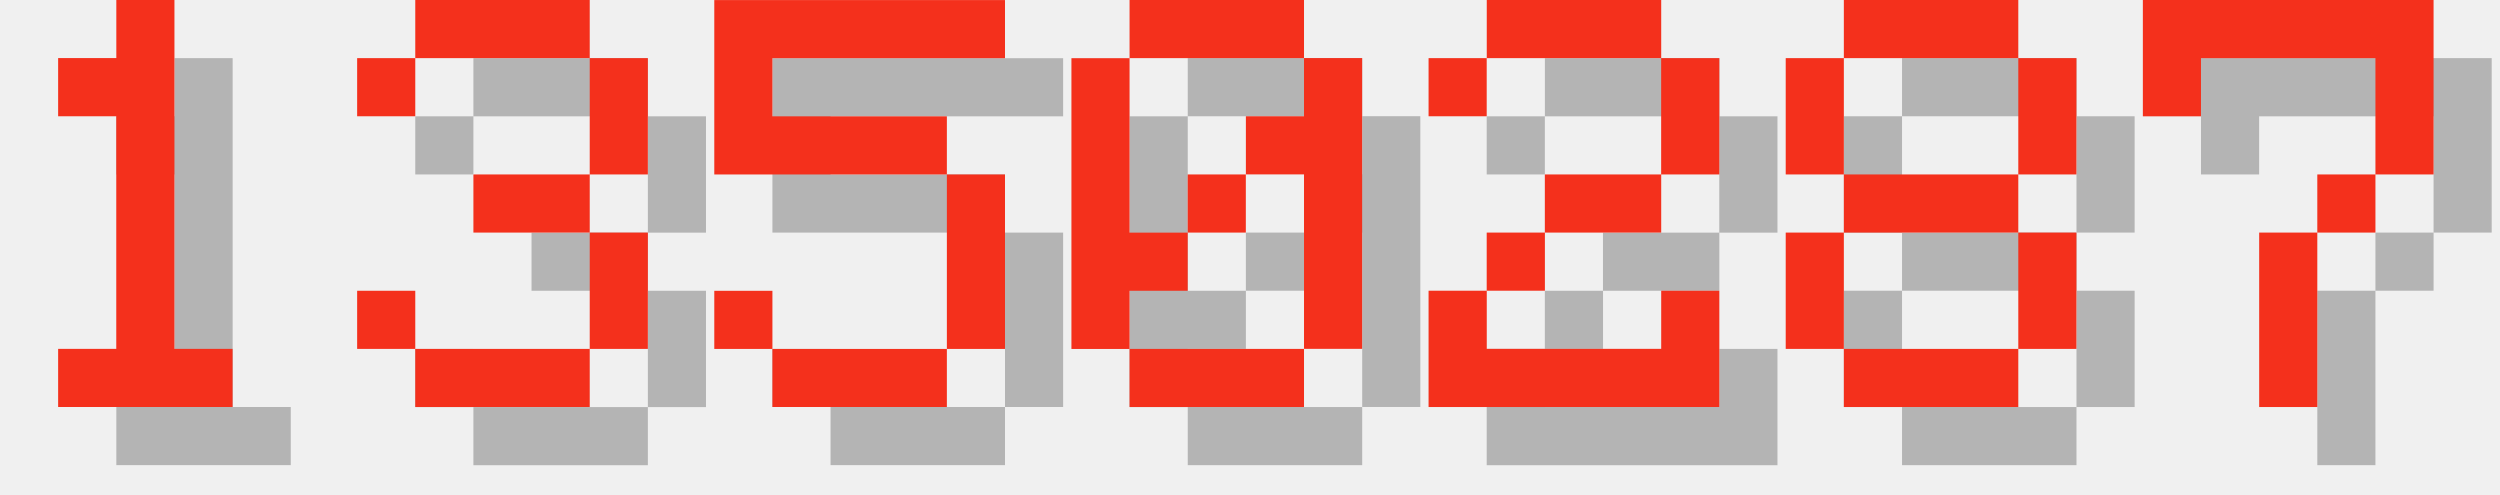
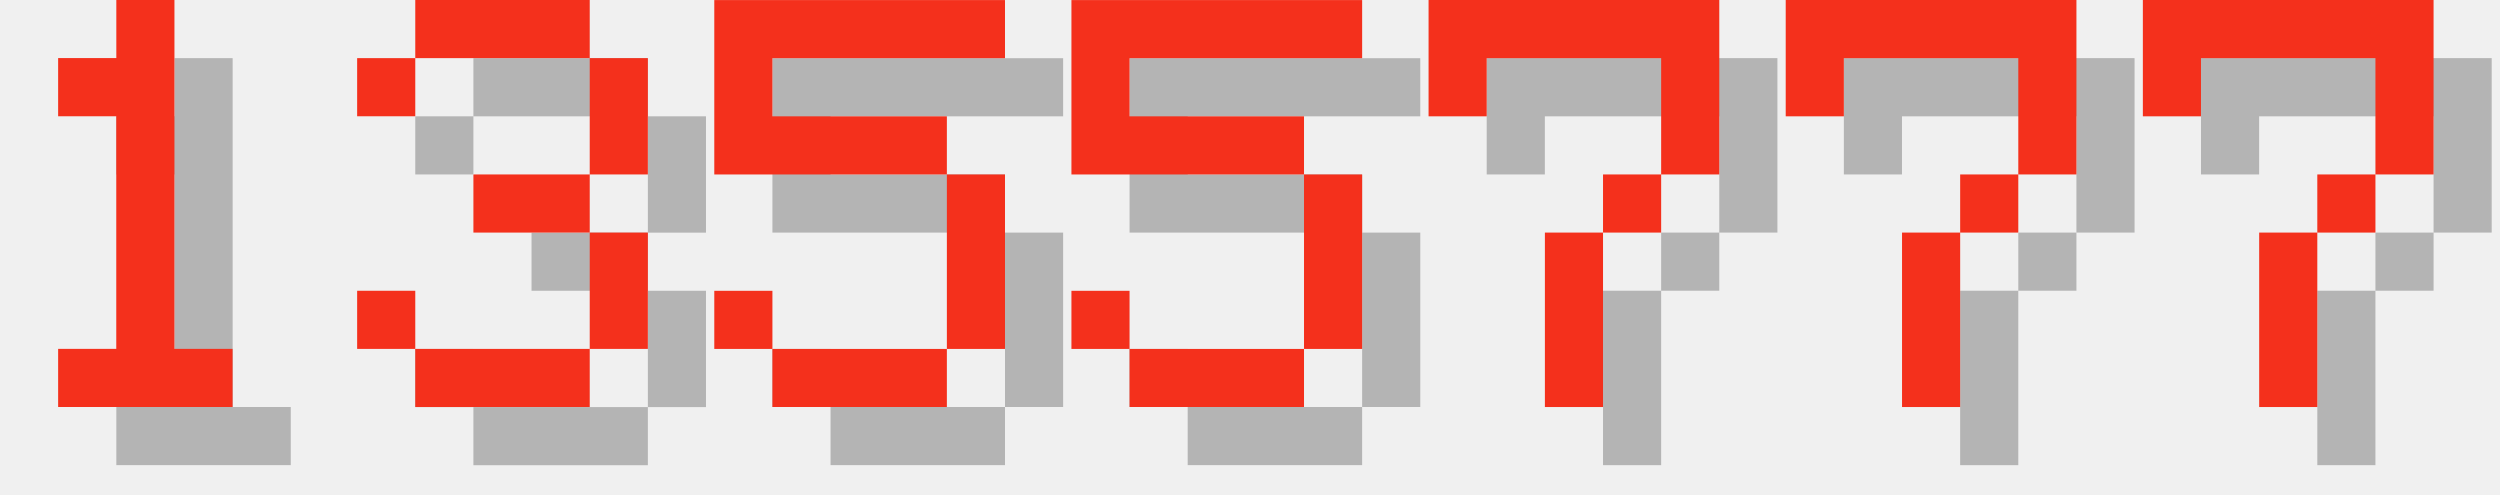
<svg xmlns="http://www.w3.org/2000/svg" version="1.1" width="182.0" height="36">
  <style>
        .text-foreground {
            fill: #F4301C;
        }
        .text-shadow {
            fill: #000000;
            fill-opacity: 0.25;
        }
    </style>
  <g class="digit" id="digit_1" transform="translate(0.0, 0), scale(4)">
    <path id="digit_1_shadow" class="text-shadow" d="m2.117 2.117v1.058h1.058v4.233h-1.058v1.058h3.175v-1.058h-1.058v-6.35h-1.058v1.058h-1.058z" fill-opacity=".5" style="paint-order:stroke fill markers" />
    <path id="digit_1_fg" class="text-foreground" d="m1.058 1.058v1.058h1.058v4.233h-1.058v1.058h3.175v-1.058h-1.058v-6.35h-1.058v1.058h-1.058z" fill="#fff" style="paint-order:stroke fill markers" />
  </g>
  <g class="digit" id="digit_3" transform="translate(26.0, 0), scale(4)">
    <path id="digit_3_shadow" class="text-shadow" d="m1.058 2.117v1.058h1.058v-1.058h3.175v2.117h-2.117v1.058h2.117v2.117h-3.175v-1.058h-1.058v1.058h1.058v1.058h3.175v-1.058h1.058v-2.117h-1.058v-1.058h1.058v-2.117h-1.058v-1.058h-3.175v1.058h-1.058z" fill-opacity=".5" style="paint-order:stroke fill markers" />
    <path id="digit_3_fg" class="text-foreground" d="m0 1.058v1.058h1.058v-1.058h3.175v2.117h-2.117v1.058h2.117v2.117h-3.175v-1.058h-1.058v1.058h1.058v1.058h3.175v-1.058h1.058v-2.117h-1.058v-1.058h1.058v-2.117h-1.058v-1.058h-3.175v1.058h-1.058z" fill="#fff" style="paint-order:stroke fill markers" />
  </g>
  <g class="digit" id="digit_5" transform="translate(52.0, 0), scale(4)">
    <path id="digit_5_shadow" class="text-shadow" d="m1.058 1.058v3.175h4.233v3.175h-3.175v-1.058h-1.058v1.058h1.058v1.058h3.175v-1.058h1.058v-3.175h-1.058v-1.058h-3.175v-1.058h4.233v-1.058h-5.292z" fill-opacity=".5" style="paint-order:stroke fill markers" />
    <path id="digit_5_fg" class="text-foreground" d="m0 0v3.175h4.233v3.175h-3.175v-1.058h-1.058v1.058h1.058v1.058h3.175v-1.058h1.058v-3.175h-1.058v-1.058h-3.175v-1.058h4.233v-1.058h-5.292z" fill="#fff" style="paint-order:stroke fill markers" />
  </g>
-   <g class="digit" id="digit_0" transform="translate(78.0, 0), scale(4)">
-     <path id="digit_0_shadow" class="text-shadow" d="m2.117 1.058v1.058h3.175v-1.058h-3.175zm3.175 1.058v1.058h-1.058v1.058h1.058v3.175h1.058v-5.292h-1.058zm0 5.292h-3.175v1.058h3.175v-1.058zm-3.175 0v-1.058h1.058v-1.058h-1.058v-3.175h-1.058v5.292h1.058zm1.058-2.117h1.058v-1.058h-1.058v1.058z" fill-opacity=".5" style="paint-order:stroke fill markers" />
-     <path id="digit_0_fg" class="text-foreground" d="m1.058 0v1.058h3.175v-1.058h-3.175zm3.175 1.058v1.058h-1.058v1.058h1.058v3.175h1.058v-5.292h-1.058zm0 5.292h-3.175v1.058h3.175v-1.058zm-3.175 0v-1.058h1.058v-1.058h-1.058v-3.175h-1.058v5.292h1.058zm1.058-2.117h1.058v-1.058h-1.058v1.058z" fill="#fff" style="paint-order:stroke fill markers" />
+   <g class="digit" id="digit_5" transform="translate(78.0, 0), scale(4)">
+     <path id="digit_5_shadow" class="text-shadow" d="m1.058 1.058v3.175h4.233v3.175h-3.175v-1.058h-1.058v1.058h1.058v1.058h3.175v-1.058h1.058v-3.175h-1.058v-1.058h-3.175v-1.058h4.233v-1.058h-5.292z" fill-opacity=".5" style="paint-order:stroke fill markers" />
+     <path id="digit_5_fg" class="text-foreground" d="m0 0v3.175h4.233v3.175h-3.175v-1.058h-1.058v1.058h1.058v1.058h3.175v-1.058h1.058v-3.175h-1.058v-1.058h-3.175v-1.058h4.233v-1.058h-5.292z" fill="#fff" style="paint-order:stroke fill markers" />
  </g>
-   <g class="digit" id="digit_2" transform="translate(104.0, 0), scale(4)">
-     <path id="digit_2_shadow" class="text-shadow" d="m1.058 2.117v1.058h1.058v-1.058h3.175v2.117h-2.117v1.058h-1.058v1.058h-1.058v2.117h5.292v-2.117h-1.058v1.058h-3.175v-1.058h1.058v-1.058h2.117v-1.058h1.058v-2.117h-1.058v-1.058h-3.175v1.058h-1.058z" fill-opacity=".5" style="paint-order:stroke fill markers" />
-     <path id="digit_2_fg" class="text-foreground" d="m0 1.058v1.058h1.058v-1.058h3.175v2.117h-2.117v1.058h-1.058v1.058h-1.058v2.117h5.292v-2.117h-1.058v1.058h-3.175v-1.058h1.058v-1.058h2.117v-1.058h1.058v-2.117h-1.058v-1.058h-3.175v1.058h-1.058z" fill="#fff" style="paint-order:stroke fill markers" />
+   <g class="digit" id="digit_7" transform="translate(104.0, 0), scale(4)">
+     <path id="digit_7_shadow" class="text-shadow" d="m1.058 1.058 2e-6 2.117h1.058v-1.058h3.175v1.058l2e-7 1.058h-1.058v1.058h-1.058l4e-7 3.175 1.058 1e-7v-3.175h1.058v-1.058h1.058l5e-7 -1.058v-2.117z" fill-opacity=".5" style="paint-order:stroke fill markers" />
+     <path id="digit_7_fg" class="text-foreground" d="m0 0 2e-6 2.117h1.058v-1.058h3.175v1.058l2e-7 1.058h-1.058v1.058h-1.058l4e-7 3.175 1.058 1e-7v-3.175h1.058v-1.058h1.058l5e-7 -1.058v-2.117z" fill="#fff" style="paint-order:stroke fill markers" />
  </g>
-   <g class="digit" id="digit_8" transform="translate(130.0, 0), scale(4)">
-     <path id="digit_8_shadow" class="text-shadow" d="m2.117 1.058v1.058h3.175v-1.058h-3.175zm3.175 1.058v2.117h1.058v-2.117h-1.058zm0 2.117h-3.175v1.058h3.175v-1.058zm0 1.058v2.117h1.058v-2.117h-1.058zm0 2.117h-3.175v1.058h3.175v-1.058zm-3.175 0v-2.117h-1.058v2.117h1.058zm0-3.175v-2.117h-1.058v2.117h1.058z" fill-opacity=".5" style="paint-order:stroke fill markers" />
-     <path id="digit_8_fg" class="text-foreground" d="m1.058 0v1.058h3.175v-1.058h-3.175zm3.175 1.058v2.117h1.058v-2.117h-1.058zm0 2.117h-3.175v1.058h3.175v-1.058zm0 1.058v2.117h1.058v-2.117h-1.058zm0 2.117h-3.175v1.058h3.175v-1.058zm-3.175 0v-2.117h-1.058v2.117h1.058zm0-3.175v-2.117h-1.058v2.117h1.058z" fill="#fff" style="paint-order:stroke fill markers" />
+   <g class="digit" id="digit_7" transform="translate(130.0, 0), scale(4)">
+     <path id="digit_7_shadow" class="text-shadow" d="m1.058 1.058 2e-6 2.117h1.058v-1.058h3.175v1.058l2e-7 1.058h-1.058v1.058h-1.058l4e-7 3.175 1.058 1e-7v-3.175h1.058v-1.058h1.058l5e-7 -1.058v-2.117z" fill-opacity=".5" style="paint-order:stroke fill markers" />
+     <path id="digit_7_fg" class="text-foreground" d="m0 0 2e-6 2.117h1.058v-1.058h3.175v1.058l2e-7 1.058h-1.058v1.058h-1.058l4e-7 3.175 1.058 1e-7v-3.175h1.058v-1.058h1.058l5e-7 -1.058v-2.117z" fill="#fff" style="paint-order:stroke fill markers" />
  </g>
  <g class="digit" id="digit_7" transform="translate(156.0, 0), scale(4)">
    <path id="digit_7_shadow" class="text-shadow" d="m1.058 1.058 2e-6 2.117h1.058v-1.058h3.175v1.058l2e-7 1.058h-1.058v1.058h-1.058l4e-7 3.175 1.058 1e-7v-3.175h1.058v-1.058h1.058l5e-7 -1.058v-2.117z" fill-opacity=".5" style="paint-order:stroke fill markers" />
    <path id="digit_7_fg" class="text-foreground" d="m0 0 2e-6 2.117h1.058v-1.058h3.175v1.058l2e-7 1.058h-1.058v1.058h-1.058l4e-7 3.175 1.058 1e-7v-3.175h1.058v-1.058h1.058l5e-7 -1.058v-2.117z" fill="#fff" style="paint-order:stroke fill markers" />
  </g>
</svg>
